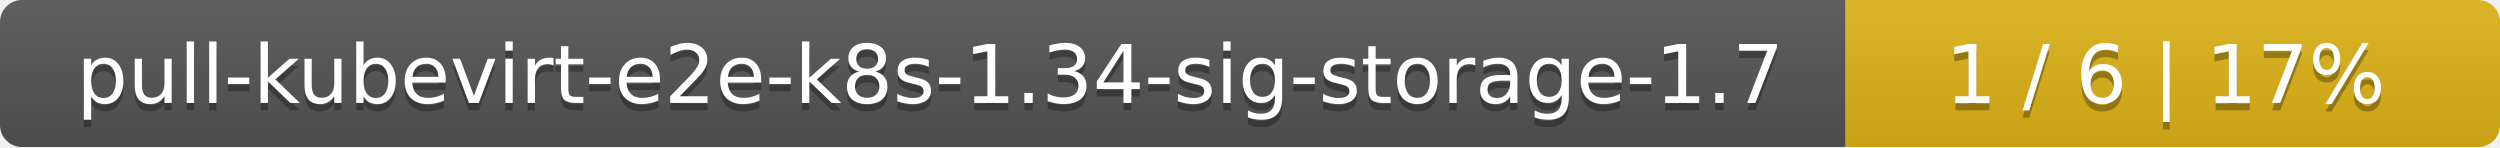
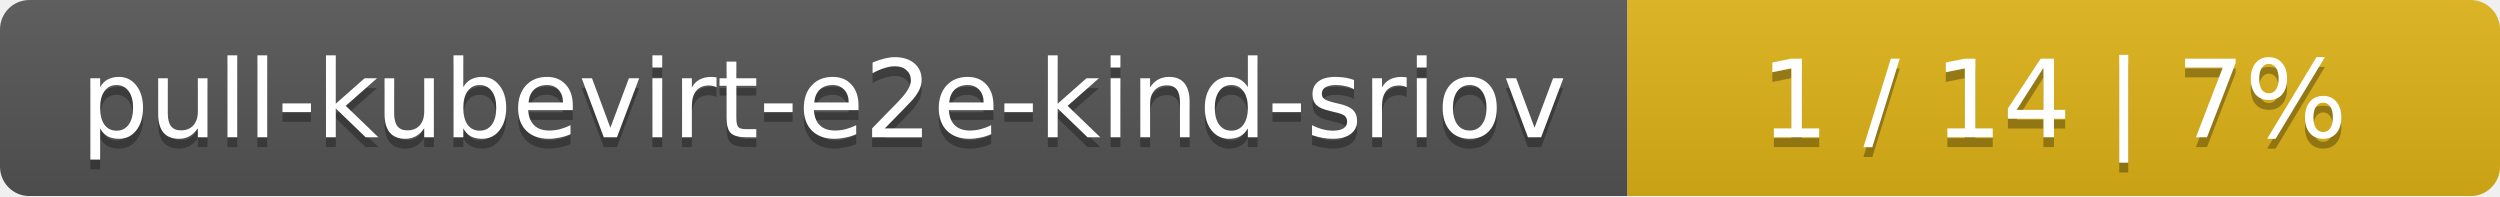
- <svg xmlns="http://www.w3.org/2000/svg" width="340" height="20">
+ <svg xmlns="http://www.w3.org/2000/svg" width="255" height="20">
  <linearGradient id="smooth" x2="0" y2="100%">
    <stop offset="0" stop-color="#bbb" stop-opacity=".1" />
    <stop offset="1" stop-opacity=".1" />
  </linearGradient>
  <mask id="round">
-     <rect width="340" height="20" rx="3" fill="#fff" />
+     <rect width="255" height="20" rx="3" fill="#fff" />
  </mask>
  <g mask="url(#round)">
-     <rect width="251" height="20" fill="#555" />
-     <rect x="251" width="89" height="20" fill="#dfb317" />
-     <rect width="340" height="20" fill="url(#smooth)" />
+     <rect width="166" height="20" fill="#555" />
+     <rect x="166" width="89" height="20" fill="#dfb317" />
+     <rect width="255" height="20" fill="url(#smooth)" />
  </g>
  <g fill="#fff" text-anchor="middle" font-family="DejaVu Sans,Verdana,Geneva,sans-serif" font-size="11">
-     <text x="126.5" y="15" fill="#010101" fill-opacity=".3">pull-kubevirt-e2e-k8s-1.34-sig-storage-1.7</text>
-     <text x="126.5" y="14">pull-kubevirt-e2e-k8s-1.34-sig-storage-1.7</text>
-     <text x="294.5" y="15" fill="#010101" fill-opacity=".3">1 / 6    |    17%</text>
-     <text x="294.5" y="14">1 / 6    |    17%</text>
+     <text x="84" y="15" fill="#010101" fill-opacity=".3">pull-kubevirt-e2e-kind-sriov</text>
+     <text x="84" y="14">pull-kubevirt-e2e-kind-sriov</text>
+     <text x="209.5" y="15" fill="#010101" fill-opacity=".3">1 / 14    |    7%</text>
+     <text x="209.5" y="14">1 / 14    |    7%</text>
  </g>
</svg>
